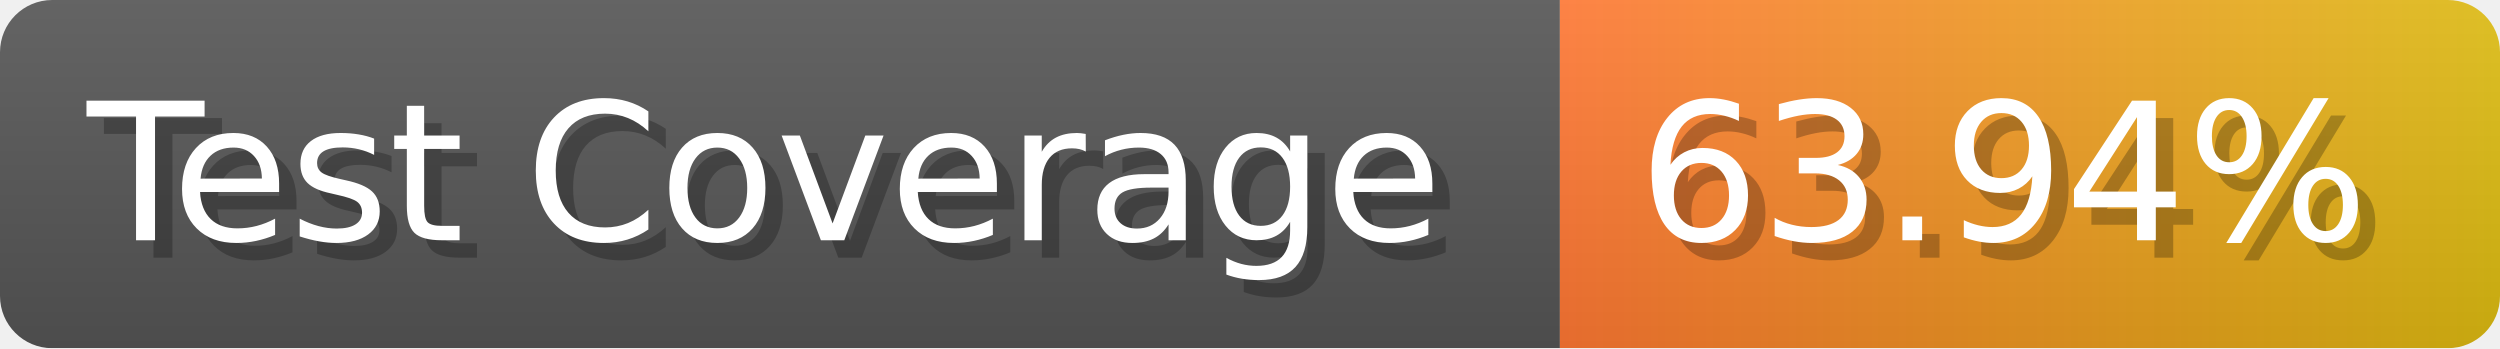
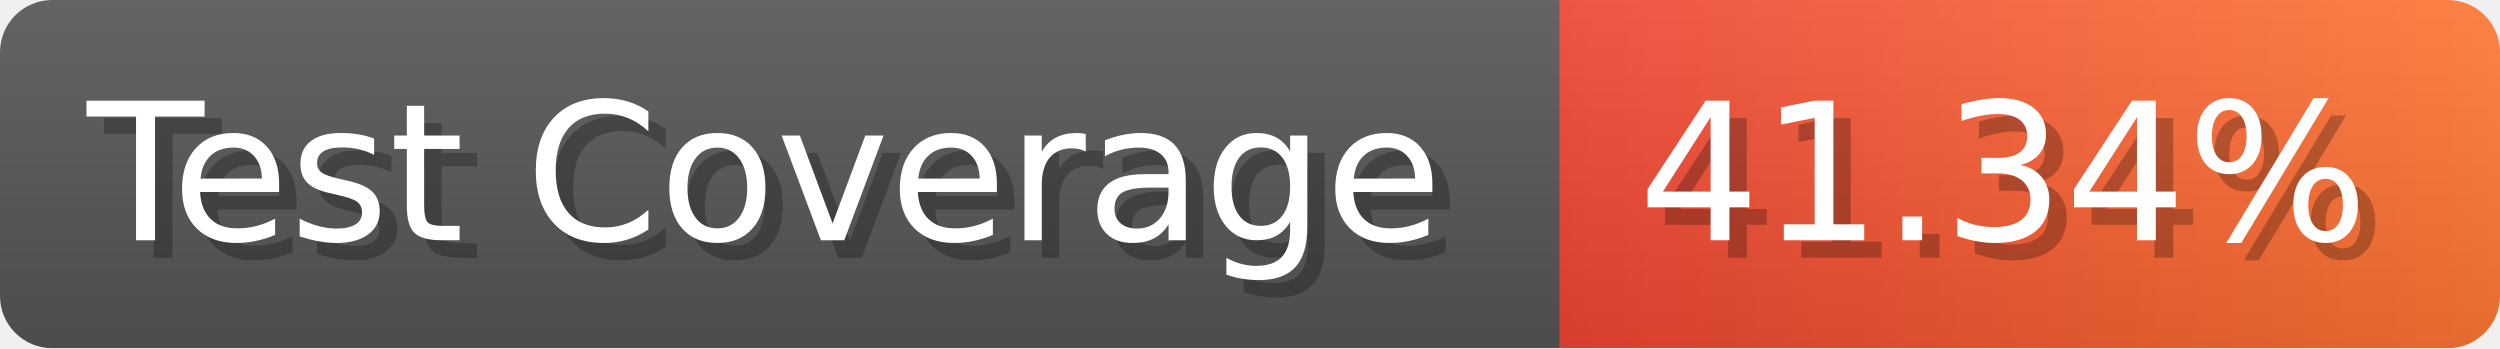
- <svg xmlns="http://www.w3.org/2000/svg" width="143.6" height="20" viewBox="0 0 1436 200" role="img" aria-label="Test Coverage: 63.94%">
+ <svg xmlns="http://www.w3.org/2000/svg" width="143.6" height="20" viewBox="0 0 1436 200" role="img" aria-label="Test Coverage: 41.34%">
  <linearGradient id="a" x2="0" y2="100%">
    <stop offset="0" stop-opacity=".1" stop-color="#EEE" />
    <stop offset="1" stop-opacity=".1" />
  </linearGradient>
  <mask id="m">
    <rect width="1436" height="200" rx="30" fill="#FFF" />
  </mask>
  <g mask="url(#m)">
    <rect width="896" height="200" fill="#555" />
    <rect width="540" height="200" fill="url(#x)" x="896" />
    <rect width="1436" height="200" fill="url(#a)" />
  </g>
  <g aria-hidden="true" fill="#fff" text-anchor="start" font-family="Verdana,DejaVu Sans,sans-serif" font-size="110">
    <text x="60" y="148" textLength="796" fill="#000" opacity="0.25">Test Coverage</text>
    <text x="50" y="138" textLength="796">Test Coverage</text>
-     <text x="951" y="148" textLength="440" fill="#000" opacity="0.25">63.94%</text>
-     <text x="941" y="138" textLength="440">63.94%</text>
+     <text x="951" y="148" textLength="440" fill="#000" opacity="0.25">41.34%</text>
+     <text x="941" y="138" textLength="440">41.34%</text>
  </g>
  <linearGradient id="x" x1="0%" y1="0%" x2="100%" y2="0%">
-     <stop offset="0%" style="stop-color:#F73" />
-     <stop offset="100%" style="stop-color:#DB1" />
+     <stop offset="0%" style="stop-color:#E43" />
+     <stop offset="100%" style="stop-color:#F73" />
  </linearGradient>
</svg>
